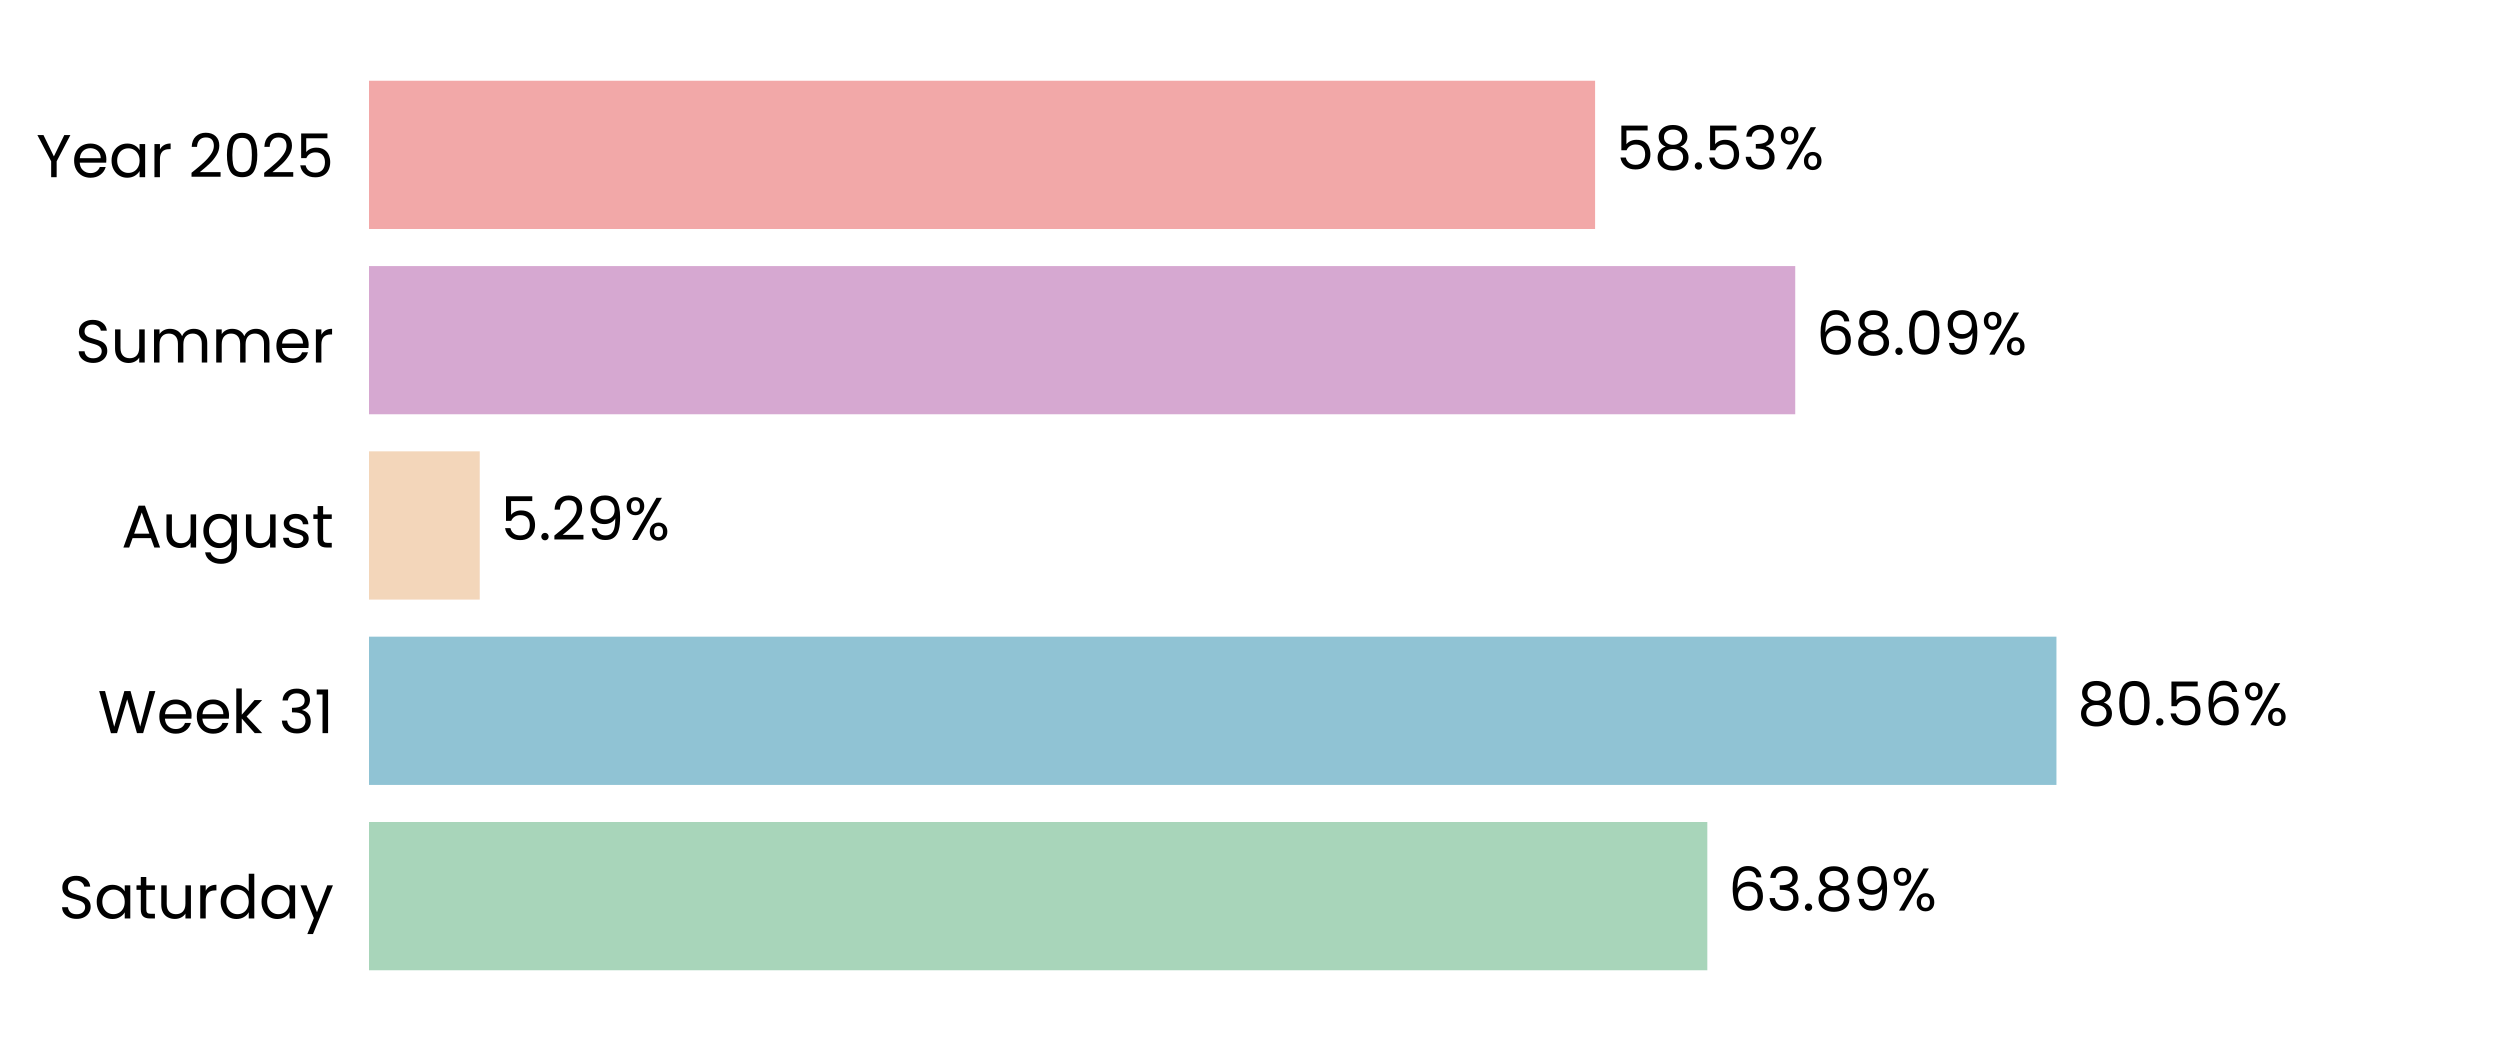
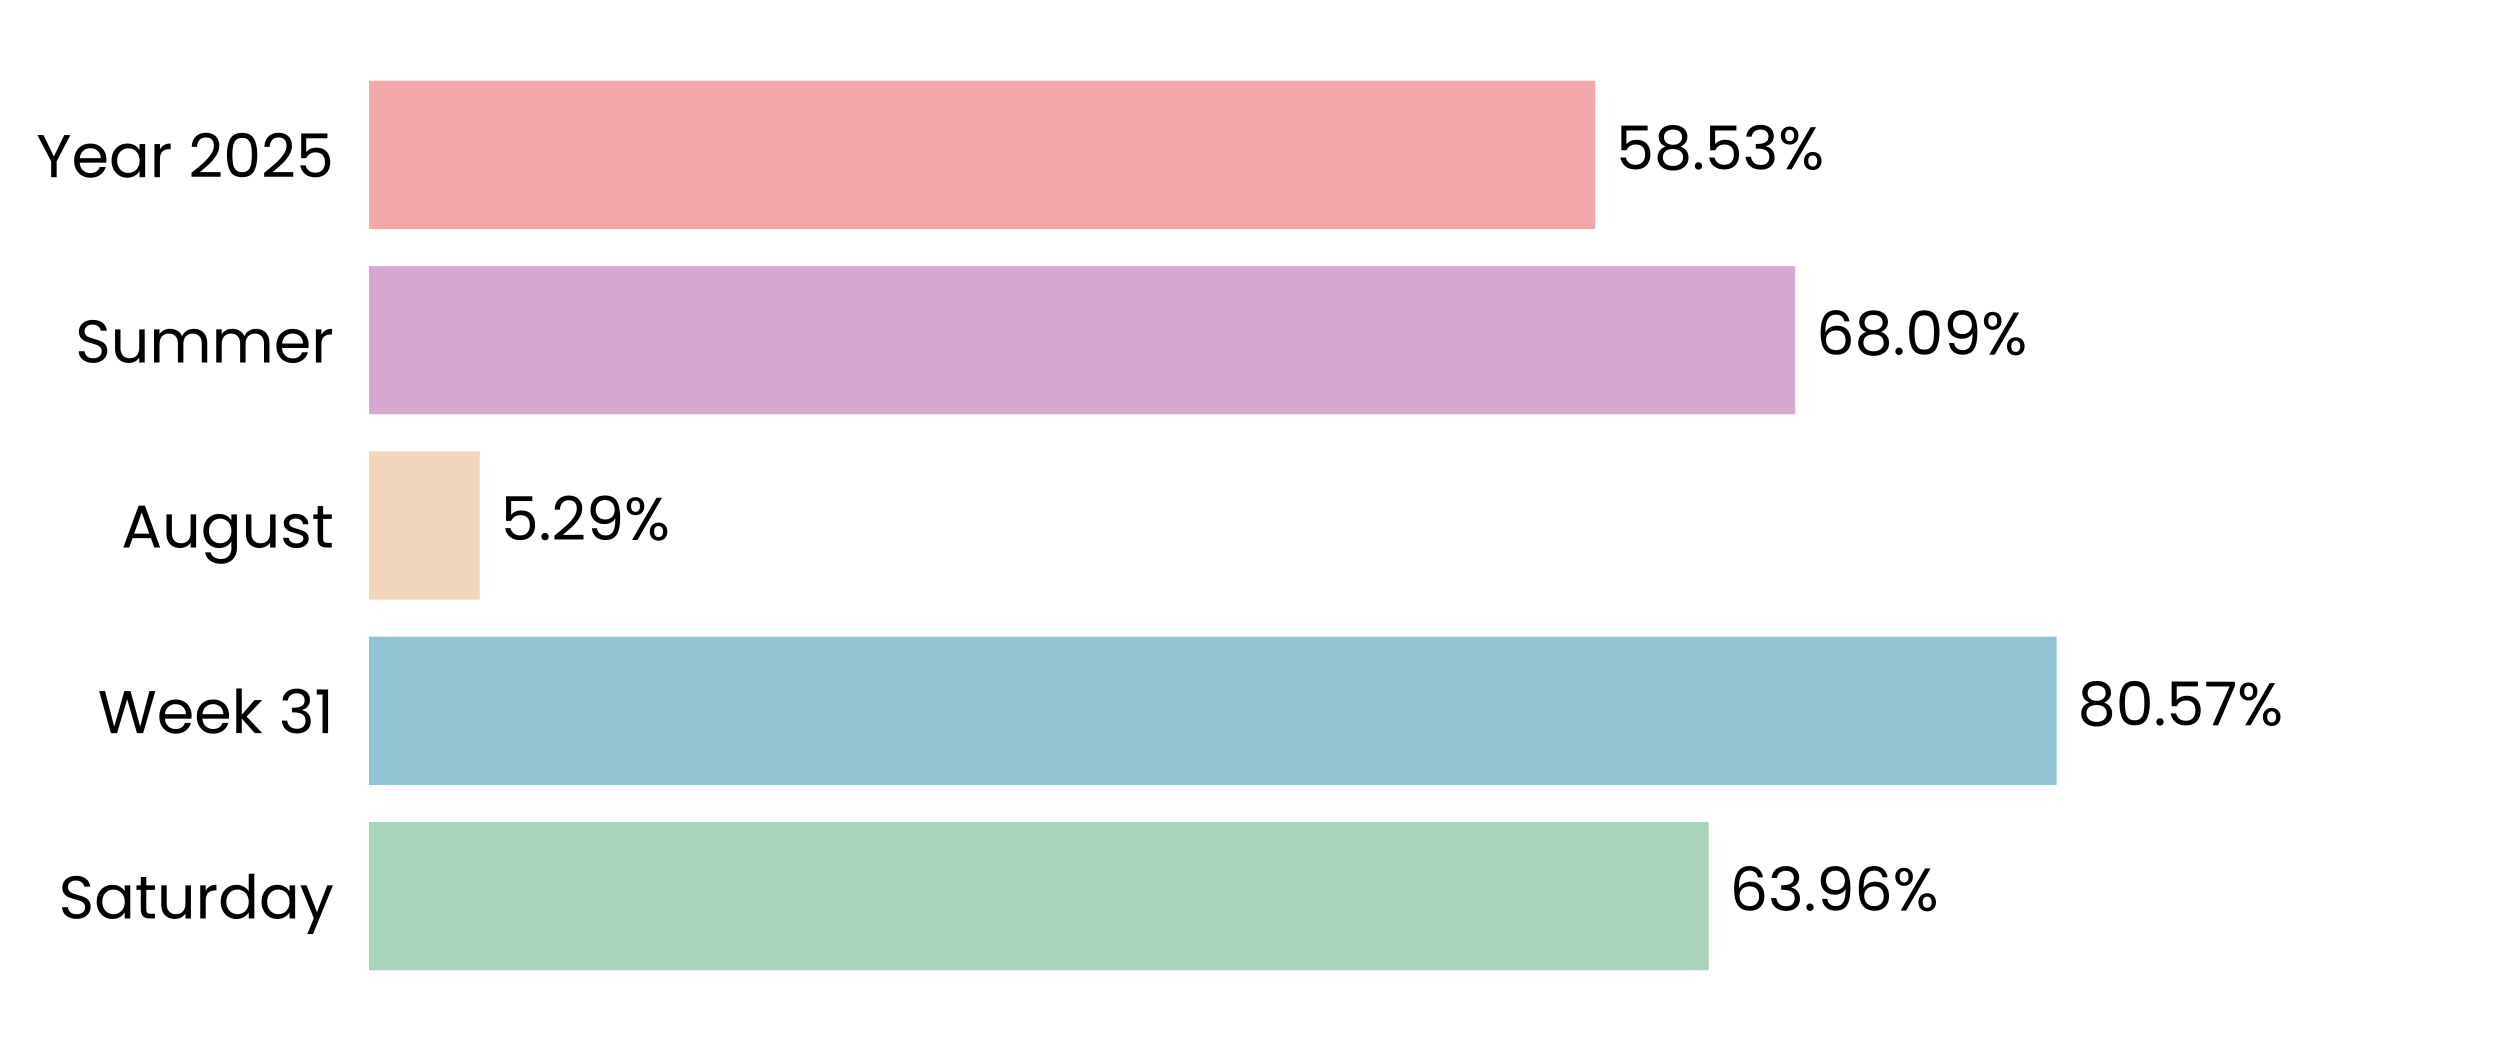
<svg xmlns="http://www.w3.org/2000/svg" xmlns:xlink="http://www.w3.org/1999/xlink" width="496.691pt" height="208.8pt" viewBox="0 0 496.691 208.8" version="1.1">
  <defs>
    <style type="text/css">*{stroke-linejoin: round; stroke-linecap: butt}</style>
  </defs>
  <g id="figure_1">
    <g id="patch_1">
      <path d="M 0 208.8  L 496.691 208.8  L 496.691 0  L 0 0  L 0 208.8  z " style="fill: none" />
    </g>
    <g id="axes_1">
      <g id="patch_2">
        <path d="M 73.311 201.6  L 489.491 201.6  L 489.491 7.2  L 73.311 7.2  L 73.311 201.6  z " style="fill: none" />
      </g>
      <g id="patch_3">
-         <path d="M 73.311 192.764  L 339.204 192.764  L 339.204 163.309  L 73.311 163.309  z " clip-path="url(#p10ad7e84e2)" style="fill: #a8d5ba" />
+         <path d="M 73.311 192.764  L 339.493 192.764  L 339.493 163.309  L 73.311 163.309  z " clip-path="url(#pe39441d81c)" style="fill: #a8d5ba" />
      </g>
      <g id="patch_4">
-         <path d="M 73.311 155.945  L 408.567 155.945  L 408.567 126.491  L 73.311 126.491  z " clip-path="url(#p10ad7e84e2)" style="fill: #90c3d4" />
+         <path d="M 73.311 155.945  L 408.609 155.945  L 408.609 126.491  L 73.311 126.491  z " clip-path="url(#pe39441d81c)" style="fill: #90c3d4" />
      </g>
      <g id="patch_5">
-         <path d="M 73.311 119.127  L 95.314 119.127  L 95.314 89.673  L 73.311 89.673  z " clip-path="url(#p10ad7e84e2)" style="fill: #f3d6ba" />
+         <path d="M 73.311 119.127  L 95.323 119.127  L 95.323 89.673  L 73.311 89.673  z " clip-path="url(#pe39441d81c)" style="fill: #f3d6ba" />
      </g>
      <g id="patch_6">
-         <path d="M 73.311 82.309  L 356.671 82.309  L 356.671 52.855  L 73.311 52.855  z " clip-path="url(#p10ad7e84e2)" style="fill: #d6a8d1" />
+         <path d="M 73.311 82.309  L 356.674 82.309  L 356.674 52.855  L 73.311 52.855  z " clip-path="url(#pe39441d81c)" style="fill: #d6a8d1" />
      </g>
      <g id="patch_7">
-         <path d="M 73.311 45.491  L 316.906 45.491  L 316.906 16.036  L 73.311 16.036  z " clip-path="url(#p10ad7e84e2)" style="fill: #f2a8a8" />
+         <path d="M 73.311 45.491  L 316.907 45.491  L 316.907 16.036  L 73.311 16.036  z " clip-path="url(#pe39441d81c)" style="fill: #f2a8a8" />
      </g>
      <g id="matplotlib.axis_1">
        <g id="ytick_1">
          <g id="text_1">
            <g transform="translate(11.65312 182.4764) scale(0.12 -0.12)">
              <defs>
                <path id="Poppins-Regular-53" d="M 1907 -45  Q 1466 -45 1117 112  Q 768 269 569 547  Q 371 826 365 1190  L 986 1190  Q 1018 877 1245 662  Q 1472 448 1907 448  Q 2323 448 2563 656  Q 2803 864 2803 1190  Q 2803 1446 2662 1606  Q 2522 1766 2310 1849  Q 2099 1933 1741 2029  Q 1299 2144 1033 2259  Q 768 2374 579 2620  Q 390 2867 390 3283  Q 390 3648 576 3929  Q 762 4211 1098 4364  Q 1434 4518 1869 4518  Q 2496 4518 2896 4204  Q 3296 3891 3347 3373  L 2707 3373  Q 2675 3629 2438 3824  Q 2202 4019 1811 4019  Q 1446 4019 1216 3830  Q 986 3642 986 3302  Q 986 3059 1123 2905  Q 1261 2752 1462 2672  Q 1664 2592 2029 2490  Q 2470 2368 2739 2249  Q 3008 2131 3200 1884  Q 3392 1638 3392 1216  Q 3392 890 3219 602  Q 3046 314 2707 134  Q 2368 -45 1907 -45  z " transform="scale(0.015625)" />
                <path id="Poppins-Regular-61" d="M 275 1766  Q 275 2304 492 2710  Q 710 3117 1091 3341  Q 1472 3565 1939 3565  Q 2400 3565 2739 3366  Q 3078 3168 3245 2867  L 3245 3507  L 3834 3507  L 3834 0  L 3245 0  L 3245 653  Q 3072 346 2729 144  Q 2387 -58 1933 -58  Q 1466 -58 1088 172  Q 710 403 492 819  Q 275 1235 275 1766  z M 3245 1760  Q 3245 2157 3085 2451  Q 2925 2746 2653 2902  Q 2381 3059 2054 3059  Q 1728 3059 1459 2905  Q 1190 2752 1030 2457  Q 870 2163 870 1766  Q 870 1363 1030 1065  Q 1190 768 1459 611  Q 1728 454 2054 454  Q 2381 454 2653 611  Q 2925 768 3085 1065  Q 3245 1363 3245 1760  z " transform="scale(0.015625)" />
                <path id="Poppins-Regular-74" d="M 1203 3027  L 1203 960  Q 1203 704 1312 598  Q 1421 493 1690 493  L 2118 493  L 2118 0  L 1594 0  Q 1107 0 864 224  Q 621 448 621 960  L 621 3027  L 166 3027  L 166 3507  L 621 3507  L 621 4390  L 1203 4390  L 1203 3507  L 2118 3507  L 2118 3027  L 1203 3027  z " transform="scale(0.015625)" />
                <path id="Poppins-Regular-75" d="M 3603 3507  L 3603 0  L 3021 0  L 3021 518  Q 2854 250 2556 99  Q 2259 -51 1901 -51  Q 1491 -51 1164 118  Q 838 288 649 627  Q 461 966 461 1453  L 461 3507  L 1037 3507  L 1037 1530  Q 1037 1011 1299 732  Q 1562 454 2016 454  Q 2483 454 2752 742  Q 3021 1030 3021 1581  L 3021 3507  L 3603 3507  z " transform="scale(0.015625)" />
                <path id="Poppins-Regular-72" d="M 1075 2938  Q 1229 3238 1513 3404  Q 1798 3571 2208 3571  L 2208 2970  L 2054 2970  Q 1075 2970 1075 1907  L 1075 0  L 493 0  L 493 3507  L 1075 3507  L 1075 2938  z " transform="scale(0.015625)" />
                <path id="Poppins-Regular-64" d="M 275 1766  Q 275 2304 492 2710  Q 710 3117 1091 3341  Q 1472 3565 1946 3565  Q 2355 3565 2707 3376  Q 3059 3187 3245 2880  L 3245 4736  L 3834 4736  L 3834 0  L 3245 0  L 3245 659  Q 3072 346 2733 144  Q 2394 -58 1939 -58  Q 1472 -58 1091 172  Q 710 403 492 819  Q 275 1235 275 1766  z M 3245 1760  Q 3245 2157 3085 2451  Q 2925 2746 2653 2902  Q 2381 3059 2054 3059  Q 1728 3059 1459 2905  Q 1190 2752 1030 2457  Q 870 2163 870 1766  Q 870 1363 1030 1065  Q 1190 768 1459 611  Q 1728 454 2054 454  Q 2381 454 2653 611  Q 2925 768 3085 1065  Q 3245 1363 3245 1760  z " transform="scale(0.015625)" />
                <path id="Poppins-Regular-79" d="M 3514 3507  L 1402 -1651  L 800 -1651  L 1491 38  L 77 3507  L 723 3507  L 1824 666  L 2912 3507  L 3514 3507  z " transform="scale(0.015625)" />
              </defs>
              <use xlink:href="#Poppins-Regular-53" />
              <use xlink:href="#Poppins-Regular-61" transform="translate(58.7 0)" />
              <use xlink:href="#Poppins-Regular-74" transform="translate(126.3 0)" />
              <use xlink:href="#Poppins-Regular-75" transform="translate(162.7 0)" />
              <use xlink:href="#Poppins-Regular-72" transform="translate(226.7 0)" />
              <use xlink:href="#Poppins-Regular-64" transform="translate(264 0)" />
              <use xlink:href="#Poppins-Regular-61" transform="translate(331.5999 0)" />
              <use xlink:href="#Poppins-Regular-79" transform="translate(399.1999 0)" />
            </g>
          </g>
        </g>
        <g id="ytick_2">
          <g id="text_2">
            <g transform="translate(19.42687 145.6582) scale(0.12 -0.12)">
              <defs>
                <path id="Poppins-Regular-57" d="M 6099 4461  L 4806 0  L 4154 0  L 3117 3590  L 2042 0  L 1395 -6  L 147 4461  L 768 4461  L 1741 678  L 2816 4461  L 3469 4461  L 4493 691  L 5472 4461  L 6099 4461  z " transform="scale(0.015625)" />
                <path id="Poppins-Regular-65" d="M 3693 1888  Q 3693 1722 3674 1536  L 870 1536  Q 902 1018 1225 726  Q 1549 435 2010 435  Q 2387 435 2640 611  Q 2893 787 2995 1082  L 3622 1082  Q 3482 576 3059 259  Q 2637 -58 2010 -58  Q 1510 -58 1116 166  Q 723 390 499 803  Q 275 1216 275 1760  Q 275 2304 492 2713  Q 710 3123 1104 3344  Q 1498 3565 2010 3565  Q 2509 3565 2893 3347  Q 3277 3130 3485 2749  Q 3693 2368 3693 1888  z M 3091 2010  Q 3091 2342 2944 2582  Q 2797 2822 2544 2947  Q 2291 3072 1984 3072  Q 1542 3072 1232 2790  Q 922 2509 877 2010  L 3091 2010  z " transform="scale(0.015625)" />
                <path id="Poppins-Regular-6b" d="M 2451 0  L 1075 1549  L 1075 0  L 493 0  L 493 4736  L 1075 4736  L 1075 1952  L 2426 3507  L 3238 3507  L 1587 1760  L 3245 0  L 2451 0  z " transform="scale(0.015625)" />
                <path id="Poppins-Regular-20" transform="scale(0.015625)" />
                <path id="Poppins-Regular-33" d="M 384 3462  Q 429 4051 838 4384  Q 1248 4717 1901 4717  Q 2336 4717 2653 4560  Q 2970 4403 3133 4134  Q 3296 3866 3296 3526  Q 3296 3130 3069 2842  Q 2842 2554 2477 2470  L 2477 2438  Q 2893 2336 3136 2035  Q 3379 1734 3379 1248  Q 3379 883 3212 592  Q 3046 301 2713 134  Q 2381 -32 1914 -32  Q 1235 -32 800 323  Q 365 678 314 1331  L 877 1331  Q 922 947 1190 704  Q 1459 461 1907 461  Q 2355 461 2588 694  Q 2822 928 2822 1299  Q 2822 1779 2502 1990  Q 2182 2202 1536 2202  L 1389 2202  L 1389 2688  L 1542 2688  Q 2131 2694 2432 2883  Q 2733 3072 2733 3469  Q 2733 3808 2512 4013  Q 2291 4218 1882 4218  Q 1485 4218 1241 4013  Q 998 3808 954 3462  L 384 3462  z " transform="scale(0.015625)" />
                <path id="Poppins-Regular-31" d="M 243 4096  L 243 4627  L 1446 4627  L 1446 0  L 858 0  L 858 4096  L 243 4096  z " transform="scale(0.015625)" />
              </defs>
              <use xlink:href="#Poppins-Regular-57" />
              <use xlink:href="#Poppins-Regular-65" transform="translate(97.59999 0)" />
              <use xlink:href="#Poppins-Regular-65" transform="translate(159.6 0)" />
              <use xlink:href="#Poppins-Regular-6b" transform="translate(221.6 0)" />
              <use xlink:href="#Poppins-Regular-20" transform="translate(273.0999 0)" />
              <use xlink:href="#Poppins-Regular-33" transform="translate(299.7999 0)" />
              <use xlink:href="#Poppins-Regular-31" transform="translate(358.6999 0)" />
            </g>
          </g>
        </g>
        <g id="ytick_3">
          <g id="text_3">
            <g transform="translate(24.11812 108.78) scale(0.12 -0.12)">
              <defs>
                <path id="Poppins-Regular-41" d="M 3130 992  L 1184 992  L 826 0  L 211 0  L 1824 4435  L 2496 4435  L 4102 0  L 3488 0  L 3130 992  z M 2963 1466  L 2157 3718  L 1350 1466  L 2963 1466  z " transform="scale(0.015625)" />
                <path id="Poppins-Regular-67" d="M 1939 3565  Q 2394 3565 2736 3366  Q 3078 3168 3245 2867  L 3245 3507  L 3834 3507  L 3834 -77  Q 3834 -557 3629 -931  Q 3424 -1306 3043 -1517  Q 2662 -1728 2157 -1728  Q 1466 -1728 1005 -1401  Q 544 -1075 461 -512  L 1037 -512  Q 1133 -832 1433 -1027  Q 1734 -1222 2157 -1222  Q 2637 -1222 2941 -921  Q 3245 -621 3245 -77  L 3245 659  Q 3072 352 2733 147  Q 2394 -58 1939 -58  Q 1472 -58 1091 172  Q 710 403 492 819  Q 275 1235 275 1766  Q 275 2304 492 2710  Q 710 3117 1091 3341  Q 1472 3565 1939 3565  z M 3245 1760  Q 3245 2157 3085 2451  Q 2925 2746 2653 2902  Q 2381 3059 2054 3059  Q 1728 3059 1459 2905  Q 1190 2752 1030 2457  Q 870 2163 870 1766  Q 870 1363 1030 1065  Q 1190 768 1459 611  Q 1728 454 2054 454  Q 2381 454 2653 611  Q 2925 768 3085 1065  Q 3245 1363 3245 1760  z " transform="scale(0.015625)" />
                <path id="Poppins-Regular-73" d="M 1734 -58  Q 1331 -58 1011 80  Q 691 218 505 464  Q 320 710 301 1030  L 902 1030  Q 928 768 1149 601  Q 1370 435 1728 435  Q 2061 435 2253 582  Q 2445 730 2445 954  Q 2445 1184 2240 1296  Q 2035 1408 1606 1517  Q 1216 1619 969 1724  Q 723 1830 547 2038  Q 371 2246 371 2586  Q 371 2854 531 3078  Q 691 3302 985 3433  Q 1280 3565 1658 3565  Q 2240 3565 2598 3270  Q 2957 2976 2982 2464  L 2400 2464  Q 2381 2739 2179 2905  Q 1978 3072 1638 3072  Q 1325 3072 1139 2937  Q 954 2803 954 2586  Q 954 2413 1066 2301  Q 1178 2189 1347 2121  Q 1517 2054 1818 1971  Q 2195 1869 2432 1769  Q 2669 1670 2838 1472  Q 3008 1274 3014 954  Q 3014 666 2854 435  Q 2694 205 2403 73  Q 2112 -58 1734 -58  z " transform="scale(0.015625)" />
              </defs>
              <use xlink:href="#Poppins-Regular-41" />
              <use xlink:href="#Poppins-Regular-75" transform="translate(67.39999 0)" />
              <use xlink:href="#Poppins-Regular-67" transform="translate(131.4 0)" />
              <use xlink:href="#Poppins-Regular-75" transform="translate(199 0)" />
              <use xlink:href="#Poppins-Regular-73" transform="translate(263 0)" />
              <use xlink:href="#Poppins-Regular-74" transform="translate(315.2 0)" />
            </g>
          </g>
        </g>
        <g id="ytick_4">
          <g id="text_4">
            <g transform="translate(14.95125 72.02182) scale(0.12 -0.12)">
              <defs>
                <path id="Poppins-Regular-6d" d="M 4710 3571  Q 5120 3571 5440 3401  Q 5760 3232 5945 2893  Q 6131 2554 6131 2067  L 6131 0  L 5555 0  L 5555 1984  Q 5555 2509 5296 2787  Q 5037 3066 4595 3066  Q 4141 3066 3872 2774  Q 3603 2483 3603 1933  L 3603 0  L 3027 0  L 3027 1984  Q 3027 2509 2768 2787  Q 2509 3066 2067 3066  Q 1613 3066 1344 2774  Q 1075 2483 1075 1933  L 1075 0  L 493 0  L 493 3507  L 1075 3507  L 1075 3002  Q 1248 3277 1539 3424  Q 1830 3571 2182 3571  Q 2624 3571 2963 3372  Q 3302 3174 3469 2790  Q 3616 3162 3955 3366  Q 4294 3571 4710 3571  z " transform="scale(0.015625)" />
              </defs>
              <use xlink:href="#Poppins-Regular-53" />
              <use xlink:href="#Poppins-Regular-75" transform="translate(58.7 0)" />
              <use xlink:href="#Poppins-Regular-6d" transform="translate(122.7 0)" />
              <use xlink:href="#Poppins-Regular-6d" transform="translate(225.7 0)" />
              <use xlink:href="#Poppins-Regular-65" transform="translate(328.7 0)" />
              <use xlink:href="#Poppins-Regular-72" transform="translate(390.6999 0)" />
            </g>
          </g>
        </g>
        <g id="ytick_5">
          <g id="text_5">
            <g transform="translate(7.2 35.20364) scale(0.12 -0.12)">
              <defs>
                <path id="Poppins-Regular-59" d="M 3616 4461  L 2163 1683  L 2163 0  L 1581 0  L 1581 1683  L 122 4461  L 768 4461  L 1869 2202  L 2970 4461  L 3616 4461  z " transform="scale(0.015625)" />
                <path id="Poppins-Regular-32" d="M 326 467  Q 1139 1120 1600 1539  Q 2061 1958 2377 2416  Q 2694 2874 2694 3315  Q 2694 3731 2492 3971  Q 2291 4211 1843 4211  Q 1408 4211 1168 3939  Q 928 3667 909 3213  L 346 3213  Q 371 3930 780 4320  Q 1190 4710 1837 4710  Q 2496 4710 2883 4345  Q 3270 3981 3270 3341  Q 3270 2810 2953 2307  Q 2637 1805 2233 1424  Q 1830 1043 1203 538  L 3405 538  L 3405 51  L 326 51  L 326 467  z " transform="scale(0.015625)" />
                <path id="Poppins-Regular-30" d="M 397 2362  Q 397 3462 755 4080  Q 1114 4698 2010 4698  Q 2899 4698 3257 4080  Q 3616 3462 3616 2362  Q 3616 1242 3257 621  Q 2899 0 2010 0  Q 1114 0 755 621  Q 397 1242 397 2362  z M 3040 2362  Q 3040 2918 2966 3305  Q 2893 3693 2665 3929  Q 2438 4166 2010 4166  Q 1574 4166 1347 3929  Q 1120 3693 1046 3305  Q 973 2918 973 2362  Q 973 1786 1046 1395  Q 1120 1005 1347 768  Q 1574 531 2010 531  Q 2438 531 2665 768  Q 2893 1005 2966 1395  Q 3040 1786 3040 2362  z " transform="scale(0.015625)" />
                <path id="Poppins-Regular-35" d="M 3347 4122  L 1101 4122  L 1101 2662  Q 1248 2867 1536 2998  Q 1824 3130 2157 3130  Q 2688 3130 3021 2909  Q 3354 2688 3498 2339  Q 3642 1990 3642 1600  Q 3642 1139 3469 774  Q 3296 410 2941 198  Q 2586 -13 2061 -13  Q 1389 -13 973 332  Q 557 678 467 1254  L 1037 1254  Q 1120 890 1389 685  Q 1658 480 2067 480  Q 2573 480 2829 784  Q 3085 1088 3085 1587  Q 3085 2086 2829 2358  Q 2573 2630 2074 2630  Q 1734 2630 1481 2467  Q 1229 2304 1114 2022  L 563 2022  L 563 4634  L 3347 4634  L 3347 4122  z " transform="scale(0.015625)" />
              </defs>
              <use xlink:href="#Poppins-Regular-59" />
              <use xlink:href="#Poppins-Regular-65" transform="translate(58.39999 0)" />
              <use xlink:href="#Poppins-Regular-61" transform="translate(120.4 0)" />
              <use xlink:href="#Poppins-Regular-72" transform="translate(188 0)" />
              <use xlink:href="#Poppins-Regular-20" transform="translate(225.3 0)" />
              <use xlink:href="#Poppins-Regular-32" transform="translate(252 0)" />
              <use xlink:href="#Poppins-Regular-30" transform="translate(309.4999 0)" />
              <use xlink:href="#Poppins-Regular-32" transform="translate(372.2999 0)" />
              <use xlink:href="#Poppins-Regular-35" transform="translate(429.7999 0)" />
            </g>
          </g>
        </g>
      </g>
      <g id="text_6">
-         <g transform="translate(343.3658 180.9164) scale(0.12 -0.12)">
+         <g transform="translate(343.6548 180.9164) scale(0.12 -0.12)">
          <defs>
            <path id="Poppins-Regular-36" d="M 2976 3526  Q 2835 4237 2099 4237  Q 1530 4237 1248 3798  Q 966 3360 973 2355  Q 1120 2688 1462 2877  Q 1805 3066 2227 3066  Q 2886 3066 3280 2656  Q 3674 2246 3674 1523  Q 3674 1088 3504 742  Q 3334 397 2992 192  Q 2650 -13 2163 -13  Q 1504 -13 1133 281  Q 762 576 614 1094  Q 467 1613 467 2374  Q 467 4723 2106 4723  Q 2733 4723 3091 4384  Q 3450 4045 3514 3526  L 2976 3526  z M 2106 2573  Q 1830 2573 1587 2461  Q 1344 2349 1193 2121  Q 1043 1894 1043 1568  Q 1043 1082 1324 778  Q 1606 474 2131 474  Q 2579 474 2844 752  Q 3110 1030 3110 1504  Q 3110 2003 2854 2288  Q 2598 2573 2106 2573  z " transform="scale(0.015625)" />
            <path id="Poppins-Regular-2e" d="M 678 -38  Q 512 -38 397 77  Q 282 192 282 358  Q 282 525 397 640  Q 512 755 678 755  Q 838 755 950 640  Q 1062 525 1062 358  Q 1062 192 950 77  Q 838 -38 678 -38  z " transform="scale(0.015625)" />
-             <path id="Poppins-Regular-38" d="M 1242 2406  Q 883 2547 691 2816  Q 499 3085 499 3469  Q 499 3814 672 4092  Q 845 4371 1187 4534  Q 1530 4698 2016 4698  Q 2502 4698 2844 4534  Q 3187 4371 3363 4092  Q 3539 3814 3539 3469  Q 3539 3098 3340 2819  Q 3142 2541 2797 2406  Q 3194 2285 3427 1981  Q 3661 1677 3661 1248  Q 3661 832 3456 521  Q 3251 211 2876 41  Q 2502 -128 2016 -128  Q 1530 -128 1162 41  Q 794 211 589 521  Q 384 832 384 1248  Q 384 1677 614 1984  Q 845 2291 1242 2406  z M 2976 3398  Q 2976 3789 2720 4000  Q 2464 4211 2016 4211  Q 1574 4211 1318 4000  Q 1062 3789 1062 3392  Q 1062 3034 1328 2816  Q 1594 2598 2016 2598  Q 2445 2598 2710 2819  Q 2976 3040 2976 3398  z M 2016 2150  Q 1542 2150 1241 1929  Q 941 1709 941 1267  Q 941 858 1232 608  Q 1523 358 2016 358  Q 2509 358 2797 608  Q 3085 858 3085 1267  Q 3085 1696 2790 1923  Q 2496 2150 2016 2150  z " transform="scale(0.015625)" />
            <path id="Poppins-Regular-39" d="M 1146 1242  Q 1210 877 1443 678  Q 1677 480 2074 480  Q 2605 480 2857 896  Q 3110 1312 3098 2298  Q 2963 2010 2649 1846  Q 2336 1683 1952 1683  Q 1523 1683 1187 1859  Q 851 2035 659 2374  Q 467 2714 467 3194  Q 467 3878 864 4297  Q 1261 4717 1990 4717  Q 2886 4717 3248 4134  Q 3610 3552 3610 2400  Q 3610 1594 3466 1069  Q 3322 544 2979 269  Q 2637 -6 2042 -6  Q 1389 -6 1024 346  Q 659 698 608 1242  L 1146 1242  z M 2048 2176  Q 2477 2176 2752 2441  Q 3027 2707 3027 3162  Q 3027 3642 2758 3936  Q 2490 4230 2003 4230  Q 1555 4230 1289 3948  Q 1024 3667 1024 3206  Q 1024 2739 1286 2457  Q 1549 2176 2048 2176  z " transform="scale(0.015625)" />
            <path id="Poppins-Regular-25" d="M 269 3584  Q 269 4019 531 4278  Q 794 4538 1203 4538  Q 1613 4538 1875 4278  Q 2138 4019 2138 3584  Q 2138 3142 1875 2883  Q 1613 2624 1203 2624  Q 794 2624 531 2883  Q 269 3142 269 3584  z M 4006 4467  L 1414 0  L 838 0  L 3430 4467  L 4006 4467  z M 1203 4179  Q 986 4179 861 4028  Q 736 3878 736 3584  Q 736 3290 861 3136  Q 986 2982 1203 2982  Q 1421 2982 1549 3139  Q 1677 3296 1677 3584  Q 1677 3878 1549 4028  Q 1421 4179 1203 4179  z M 2720 883  Q 2720 1325 2982 1584  Q 3245 1843 3654 1843  Q 4064 1843 4323 1584  Q 4582 1325 4582 883  Q 4582 448 4323 185  Q 4064 -77 3654 -77  Q 3245 -77 2982 182  Q 2720 442 2720 883  z M 3648 1478  Q 3430 1478 3302 1328  Q 3174 1178 3174 883  Q 3174 595 3302 444  Q 3430 294 3648 294  Q 3866 294 3994 444  Q 4122 595 4122 883  Q 4122 1178 3994 1328  Q 3866 1478 3648 1478  z " transform="scale(0.015625)" />
          </defs>
          <use xlink:href="#Poppins-Regular-36" />
          <use xlink:href="#Poppins-Regular-33" transform="translate(63.49999 0)" />
          <use xlink:href="#Poppins-Regular-2e" transform="translate(122.4 0)" />
-           <use xlink:href="#Poppins-Regular-38" transform="translate(143.4 0)" />
-           <use xlink:href="#Poppins-Regular-39" transform="translate(206.5 0)" />
-           <use xlink:href="#Poppins-Regular-25" transform="translate(269.4999 0)" />
+           <use xlink:href="#Poppins-Regular-39" transform="translate(143.4 0)" />
+           <use xlink:href="#Poppins-Regular-36" transform="translate(206.3999 0)" />
+           <use xlink:href="#Poppins-Regular-25" transform="translate(269.8999 0)" />
        </g>
      </g>
      <g id="text_7">
-         <g transform="translate(412.7292 144.0982) scale(0.12 -0.12)">
+         <g transform="translate(412.7704 144.0982) scale(0.12 -0.12)">
+           <defs>
+             <path id="Poppins-Regular-38" d="M 1242 2406  Q 883 2547 691 2816  Q 499 3085 499 3469  Q 499 3814 672 4092  Q 845 4371 1187 4534  Q 1530 4698 2016 4698  Q 2502 4698 2844 4534  Q 3187 4371 3363 4092  Q 3539 3814 3539 3469  Q 3539 3098 3340 2819  Q 3142 2541 2797 2406  Q 3194 2285 3427 1981  Q 3661 1677 3661 1248  Q 3661 832 3456 521  Q 3251 211 2876 41  Q 2502 -128 2016 -128  Q 1530 -128 1162 41  Q 794 211 589 521  Q 384 832 384 1248  Q 384 1677 614 1984  Q 845 2291 1242 2406  z M 2976 3398  Q 2976 3789 2720 4000  Q 2464 4211 2016 4211  Q 1574 4211 1318 4000  Q 1062 3789 1062 3392  Q 1062 3034 1328 2816  Q 1594 2598 2016 2598  Q 2445 2598 2710 2819  Q 2976 3040 2976 3398  z M 2016 2150  Q 1542 2150 1241 1929  Q 941 1709 941 1267  Q 941 858 1232 608  Q 1523 358 2016 358  Q 2509 358 2797 608  Q 3085 858 3085 1267  Q 3085 1696 2790 1923  Q 2496 2150 2016 2150  z " transform="scale(0.015625)" />
+             <path id="Poppins-Regular-37" d="M 3245 4173  L 1466 0  L 877 0  L 2682 4115  L 211 4115  L 211 4614  L 3245 4614  L 3245 4173  z " transform="scale(0.015625)" />
+           </defs>
          <use xlink:href="#Poppins-Regular-38" />
          <use xlink:href="#Poppins-Regular-30" transform="translate(63.09999 0)" />
          <use xlink:href="#Poppins-Regular-2e" transform="translate(125.9 0)" />
          <use xlink:href="#Poppins-Regular-35" transform="translate(146.9 0)" />
-           <use xlink:href="#Poppins-Regular-36" transform="translate(209.7 0)" />
-           <use xlink:href="#Poppins-Regular-25" transform="translate(273.1999 0)" />
+           <use xlink:href="#Poppins-Regular-37" transform="translate(209.7 0)" />
+           <use xlink:href="#Poppins-Regular-25" transform="translate(264.2999 0)" />
        </g>
      </g>
      <g id="text_8">
-         <g transform="translate(99.4754 107.28) scale(0.12 -0.12)">
+         <g transform="translate(99.48472 107.28) scale(0.12 -0.12)">
          <use xlink:href="#Poppins-Regular-35" />
          <use xlink:href="#Poppins-Regular-2e" transform="translate(62.79999 0)" />
          <use xlink:href="#Poppins-Regular-32" transform="translate(83.79997 0)" />
          <use xlink:href="#Poppins-Regular-39" transform="translate(141.3 0)" />
          <use xlink:href="#Poppins-Regular-25" transform="translate(204.2999 0)" />
        </g>
      </g>
      <g id="text_9">
-         <g transform="translate(360.8323 70.46182) scale(0.12 -0.12)">
+         <g transform="translate(360.8355 70.46182) scale(0.12 -0.12)">
          <use xlink:href="#Poppins-Regular-36" />
          <use xlink:href="#Poppins-Regular-38" transform="translate(63.49999 0)" />
          <use xlink:href="#Poppins-Regular-2e" transform="translate(126.6 0)" />
          <use xlink:href="#Poppins-Regular-30" transform="translate(147.6 0)" />
          <use xlink:href="#Poppins-Regular-39" transform="translate(210.3999 0)" />
          <use xlink:href="#Poppins-Regular-25" transform="translate(273.3999 0)" />
        </g>
      </g>
      <g id="text_10">
-         <g transform="translate(321.0682 33.64364) scale(0.12 -0.12)">
+         <g transform="translate(321.069 33.64364) scale(0.12 -0.12)">
          <use xlink:href="#Poppins-Regular-35" />
          <use xlink:href="#Poppins-Regular-38" transform="translate(62.79999 0)" />
          <use xlink:href="#Poppins-Regular-2e" transform="translate(125.9 0)" />
          <use xlink:href="#Poppins-Regular-35" transform="translate(146.9 0)" />
          <use xlink:href="#Poppins-Regular-33" transform="translate(209.7 0)" />
          <use xlink:href="#Poppins-Regular-25" transform="translate(268.5999 0)" />
        </g>
      </g>
    </g>
  </g>
  <defs>
-     <clipPath id="p10ad7e84e2">
+     <clipPath id="pe39441d81c">
      <rect x="73.311" y="7.2" width="416.18" height="194.4" />
    </clipPath>
  </defs>
</svg>
